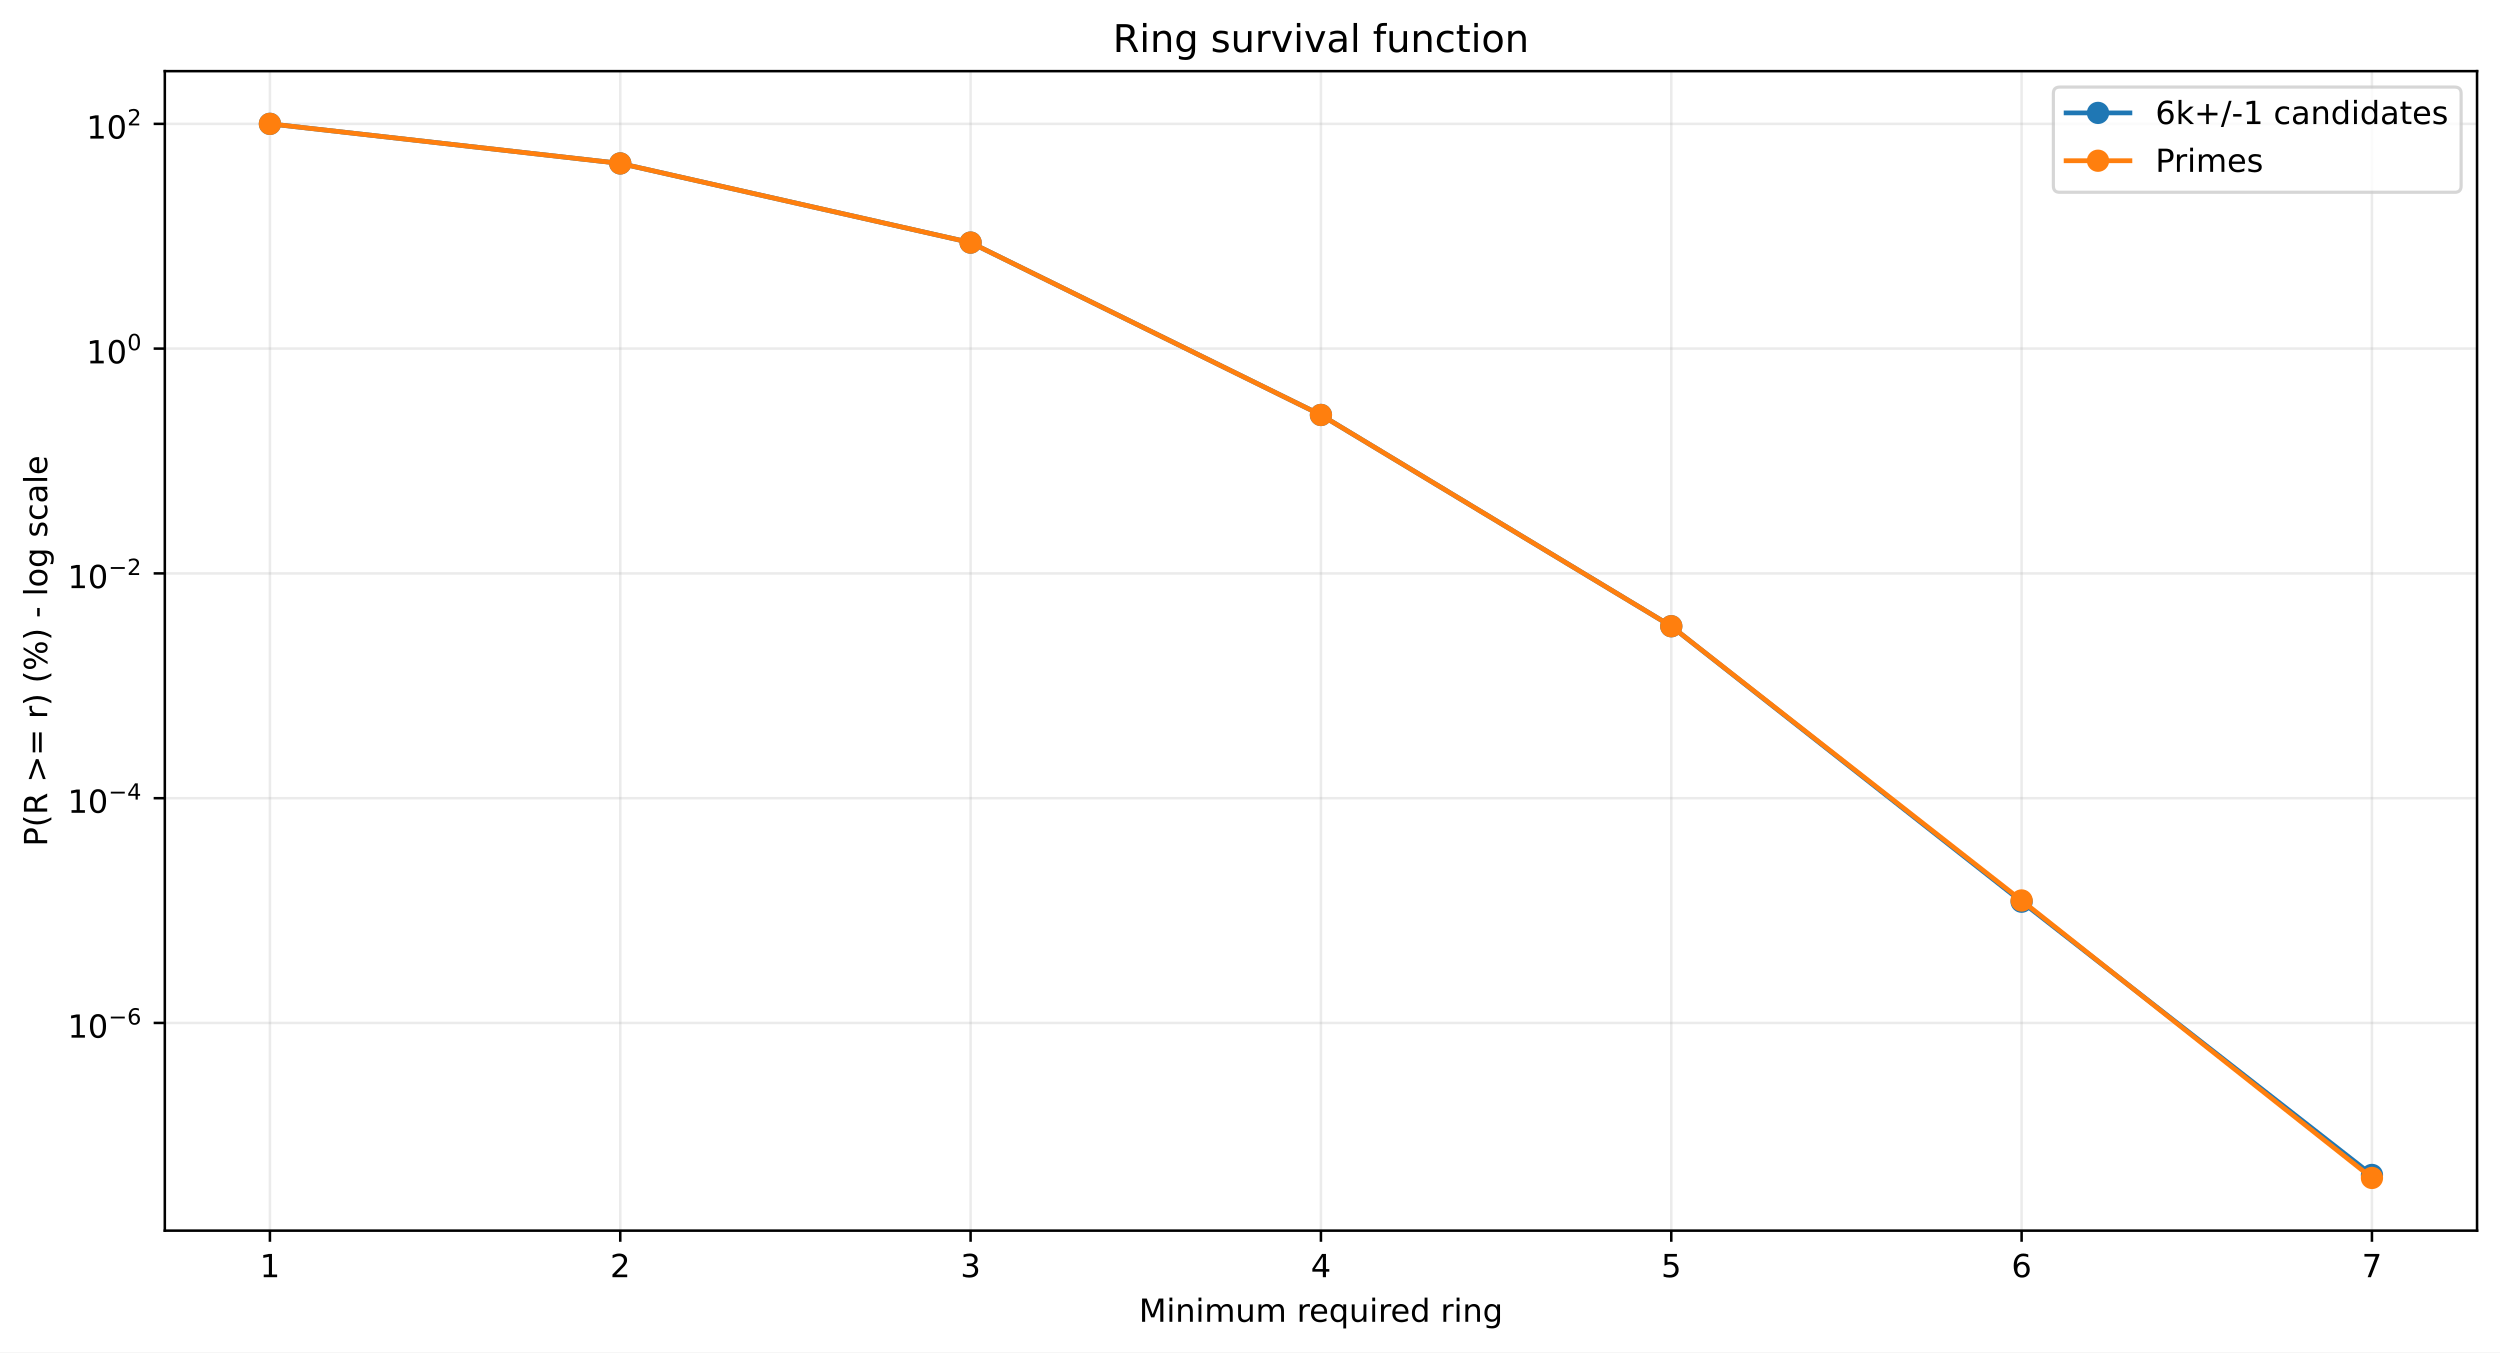
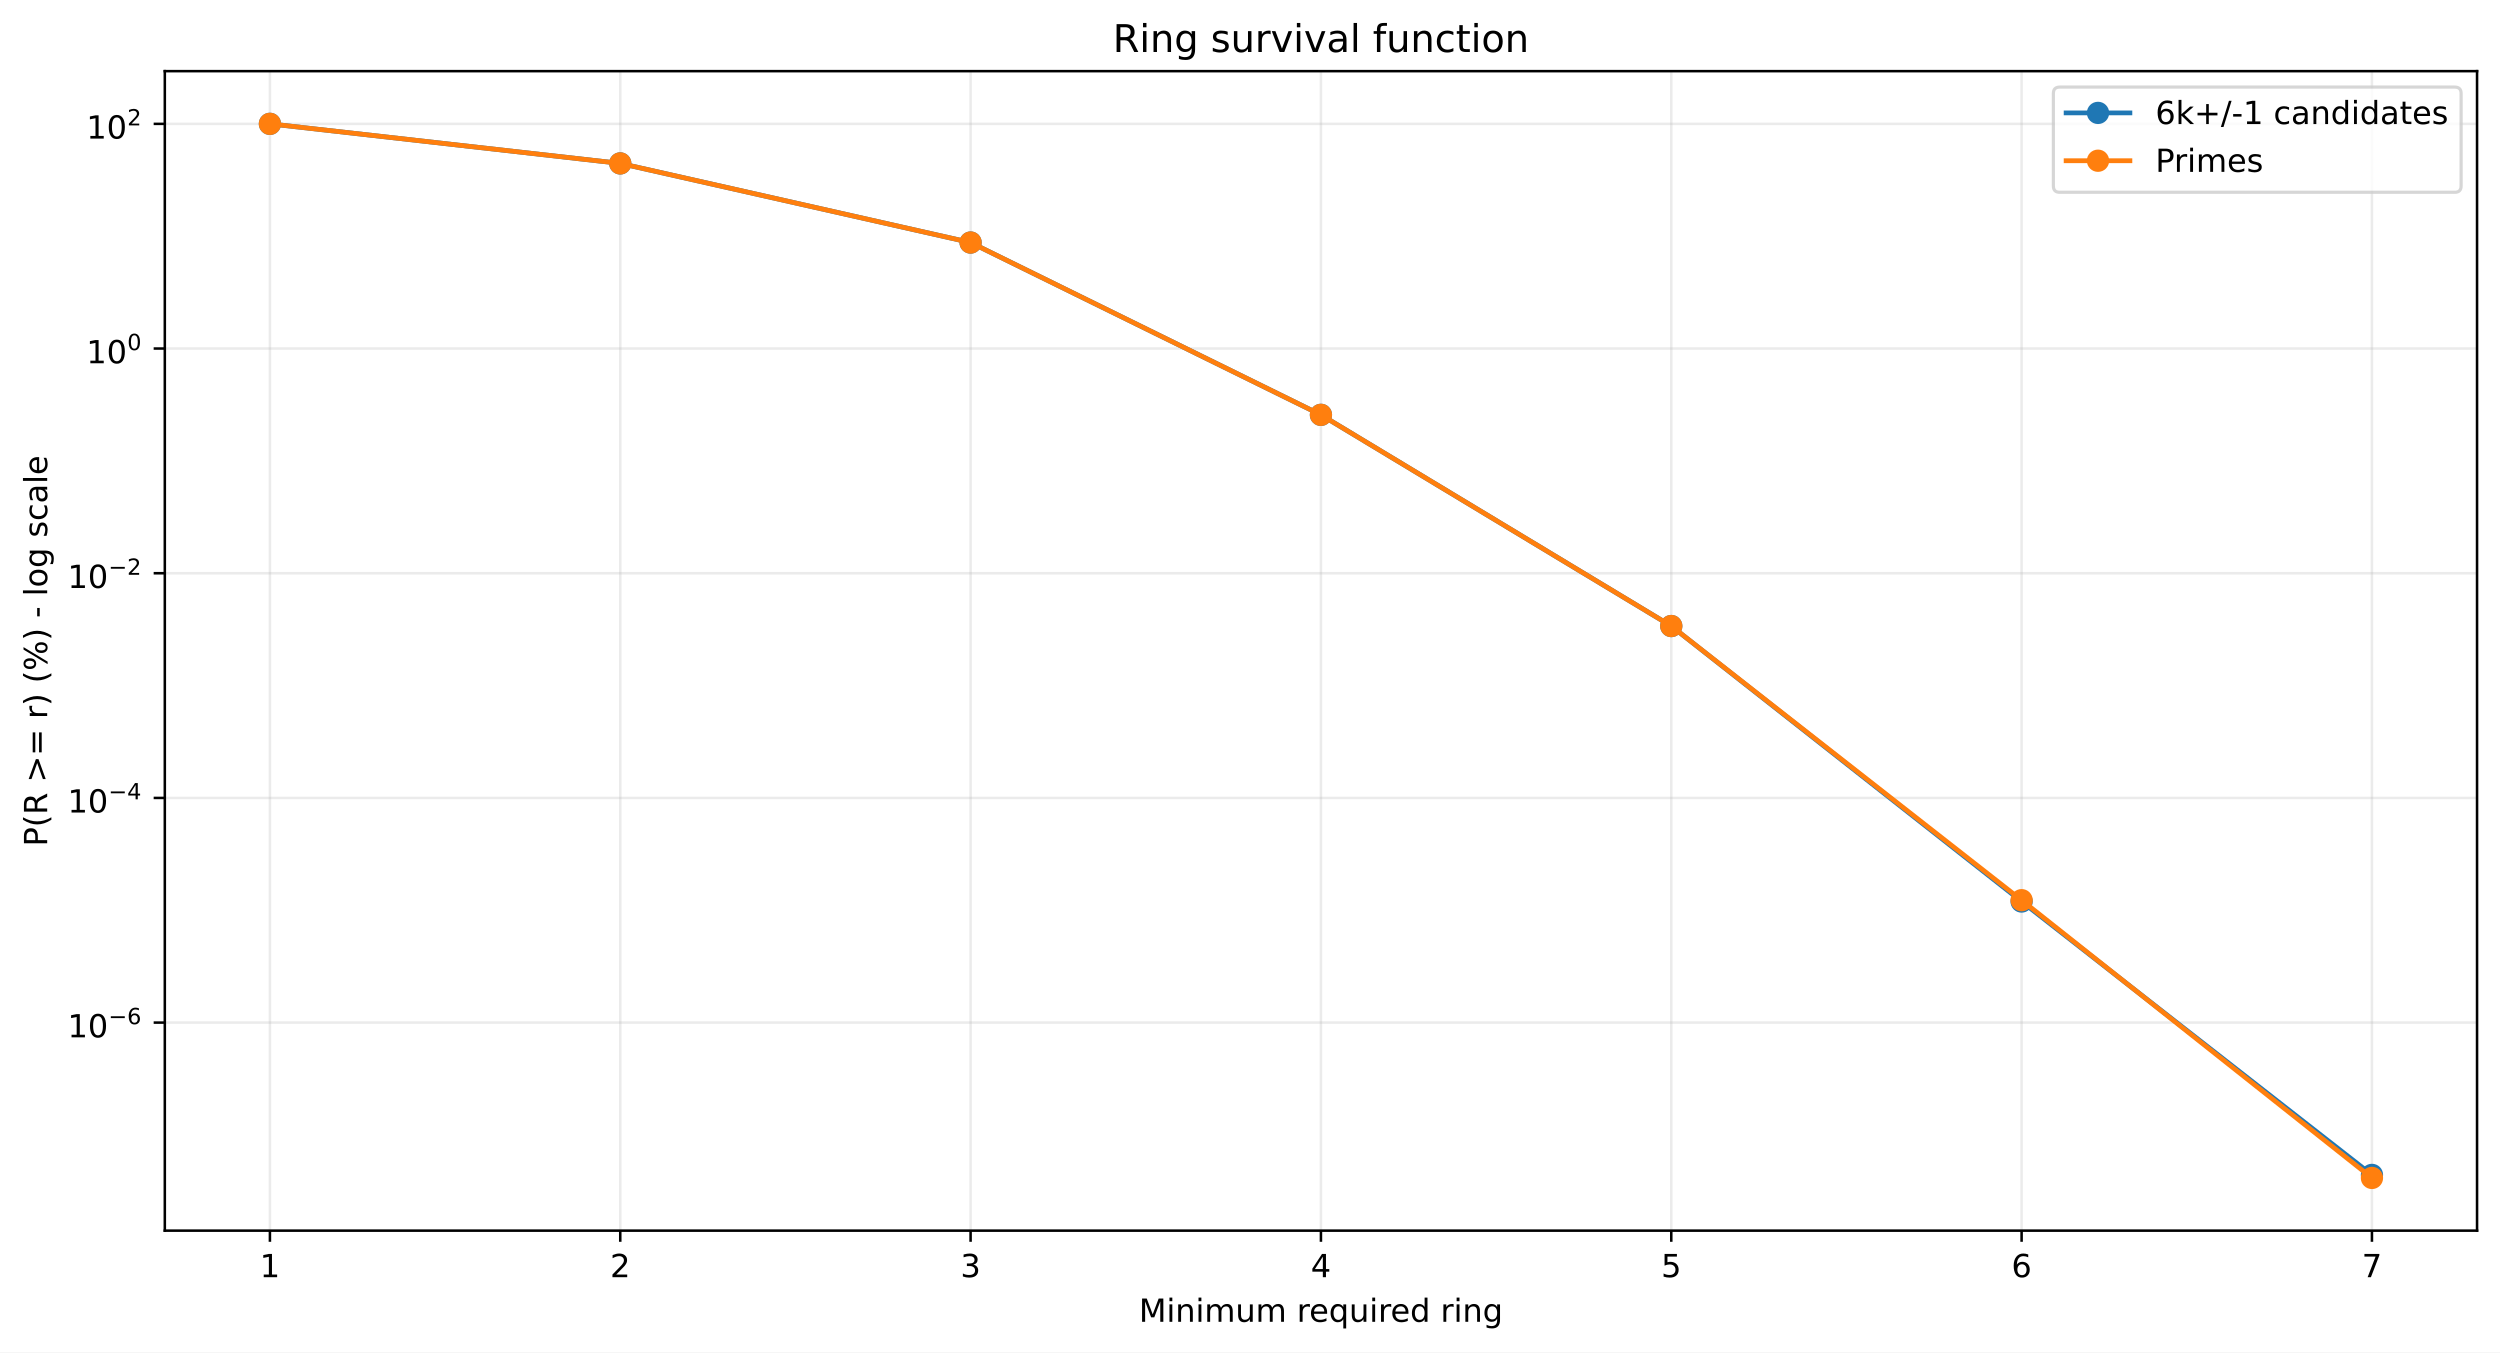
<svg xmlns="http://www.w3.org/2000/svg" xmlns:xlink="http://www.w3.org/1999/xlink" width="784.218pt" height="424.237pt" viewBox="0 0 784.218 424.237" version="1.1">
  <defs>
    <style type="text/css">*{stroke-linejoin: round; stroke-linecap: butt}</style>
  </defs>
  <g id="figure_1">
    <g id="patch_1">
      <path d="M 0 424.237  L 784.218 424.237  L 784.218 0  L 0 0  z " style="fill: #ffffff" />
    </g>
    <g id="axes_1">
      <g id="patch_2">
        <path d="M 51.701 386.036  L 777.018 386.036  L 777.018 22.318  L 51.701 22.318  z " style="fill: #ffffff" />
      </g>
      <g id="matplotlib.axis_1">
        <g id="xtick_1">
          <g id="line2d_1">
-             <path d="M 84.67 386.036  L 84.67 22.318  " clip-path="url(#pd3a6b91df5)" style="fill: none; stroke: #b0b0b0; stroke-opacity: 0.25; stroke-width: 0.8; stroke-linecap: square" />
+             <path d="M 84.67 386.036  L 84.67 22.318  " clip-path="url(#pe3f7255c66)" style="fill: none; stroke: #b0b0b0; stroke-opacity: 0.25; stroke-width: 0.8; stroke-linecap: square" />
          </g>
          <g id="line2d_2">
            <defs>
-               <path id="ma3b143f20f" d="M 0 0  L 0 3.5  " style="stroke: #000000; stroke-width: 0.8" />
+               <path id="m2aa05c4593" d="M 0 0  L 0 3.5  " style="stroke: #000000; stroke-width: 0.8" />
            </defs>
            <g>
-               <use xlink:href="#ma3b143f20f" x="84.67" y="386.036" style="stroke: #000000; stroke-width: 0.8" />
+               <use xlink:href="#m2aa05c4593" x="84.67" y="386.036" style="stroke: #000000; stroke-width: 0.8" />
            </g>
          </g>
          <g id="text_1">
            <g transform="translate(81.48852 400.6334) scale(0.1 -0.1)">
              <defs>
                <path id="DejaVuSans-14" d="M 794 531  L 1825 531  L 1825 4091  L 703 3866  L 703 4441  L 1819 4666  L 2450 4666  L 2450 531  L 3481 531  L 3481 0  L 794 0  L 794 531  z " transform="scale(0.015625)" />
              </defs>
              <use xlink:href="#DejaVuSans-14" />
            </g>
          </g>
        </g>
        <g id="xtick_2">
          <g id="line2d_3">
-             <path d="M 194.566 386.036  L 194.566 22.318  " clip-path="url(#pd3a6b91df5)" style="fill: none; stroke: #b0b0b0; stroke-opacity: 0.25; stroke-width: 0.8; stroke-linecap: square" />
+             <path d="M 194.566 386.036  L 194.566 22.318  " clip-path="url(#pe3f7255c66)" style="fill: none; stroke: #b0b0b0; stroke-opacity: 0.25; stroke-width: 0.8; stroke-linecap: square" />
          </g>
          <g id="line2d_4">
            <g>
-               <use xlink:href="#ma3b143f20f" x="194.566" y="386.036" style="stroke: #000000; stroke-width: 0.8" />
+               <use xlink:href="#m2aa05c4593" x="194.566" y="386.036" style="stroke: #000000; stroke-width: 0.8" />
            </g>
          </g>
          <g id="text_2">
            <g transform="translate(191.3851 400.6334) scale(0.1 -0.1)">
              <defs>
                <path id="DejaVuSans-15" d="M 1228 531  L 3431 531  L 3431 0  L 469 0  L 469 531  Q 828 903 1448 1529  Q 2069 2156 2228 2338  Q 2531 2678 2651 2914  Q 2772 3150 2772 3378  Q 2772 3750 2511 3984  Q 2250 4219 1831 4219  Q 1534 4219 1204 4116  Q 875 4013 500 3803  L 500 4441  Q 881 4594 1212 4672  Q 1544 4750 1819 4750  Q 2544 4750 2975 4387  Q 3406 4025 3406 3419  Q 3406 3131 3298 2873  Q 3191 2616 2906 2266  Q 2828 2175 2409 1742  Q 1991 1309 1228 531  z " transform="scale(0.015625)" />
              </defs>
              <use xlink:href="#DejaVuSans-15" />
            </g>
          </g>
        </g>
        <g id="xtick_3">
          <g id="line2d_5">
-             <path d="M 304.463 386.036  L 304.463 22.318  " clip-path="url(#pd3a6b91df5)" style="fill: none; stroke: #b0b0b0; stroke-opacity: 0.25; stroke-width: 0.8; stroke-linecap: square" />
+             <path d="M 304.463 386.036  L 304.463 22.318  " clip-path="url(#pe3f7255c66)" style="fill: none; stroke: #b0b0b0; stroke-opacity: 0.25; stroke-width: 0.8; stroke-linecap: square" />
          </g>
          <g id="line2d_6">
            <g>
-               <use xlink:href="#ma3b143f20f" x="304.463" y="386.036" style="stroke: #000000; stroke-width: 0.8" />
+               <use xlink:href="#m2aa05c4593" x="304.463" y="386.036" style="stroke: #000000; stroke-width: 0.8" />
            </g>
          </g>
          <g id="text_3">
            <g transform="translate(301.2817 400.6334) scale(0.1 -0.1)">
              <defs>
                <path id="DejaVuSans-16" d="M 2597 2516  Q 3050 2419 3304 2112  Q 3559 1806 3559 1356  Q 3559 666 3084 287  Q 2609 -91 1734 -91  Q 1441 -91 1130 -33  Q 819 25 488 141  L 488 750  Q 750 597 1062 519  Q 1375 441 1716 441  Q 2309 441 2620 675  Q 2931 909 2931 1356  Q 2931 1769 2642 2001  Q 2353 2234 1838 2234  L 1294 2234  L 1294 2753  L 1863 2753  Q 2328 2753 2575 2939  Q 2822 3125 2822 3475  Q 2822 3834 2567 4026  Q 2313 4219 1838 4219  Q 1578 4219 1281 4162  Q 984 4106 628 3988  L 628 4550  Q 988 4650 1302 4700  Q 1616 4750 1894 4750  Q 2613 4750 3031 4423  Q 3450 4097 3450 3541  Q 3450 3153 3228 2886  Q 3006 2619 2597 2516  z " transform="scale(0.015625)" />
              </defs>
              <use xlink:href="#DejaVuSans-16" />
            </g>
          </g>
        </g>
        <g id="xtick_4">
          <g id="line2d_7">
-             <path d="M 414.36 386.036  L 414.36 22.318  " clip-path="url(#pd3a6b91df5)" style="fill: none; stroke: #b0b0b0; stroke-opacity: 0.25; stroke-width: 0.8; stroke-linecap: square" />
+             <path d="M 414.36 386.036  L 414.36 22.318  " clip-path="url(#pe3f7255c66)" style="fill: none; stroke: #b0b0b0; stroke-opacity: 0.25; stroke-width: 0.8; stroke-linecap: square" />
          </g>
          <g id="line2d_8">
            <g>
-               <use xlink:href="#ma3b143f20f" x="414.36" y="386.036" style="stroke: #000000; stroke-width: 0.8" />
+               <use xlink:href="#m2aa05c4593" x="414.36" y="386.036" style="stroke: #000000; stroke-width: 0.8" />
            </g>
          </g>
          <g id="text_4">
            <g transform="translate(411.1784 400.6334) scale(0.1 -0.1)">
              <defs>
                <path id="DejaVuSans-17" d="M 2419 4116  L 825 1625  L 2419 1625  L 2419 4116  z M 2253 4666  L 3047 4666  L 3047 1625  L 3713 1625  L 3713 1100  L 3047 1100  L 3047 0  L 2419 0  L 2419 1100  L 313 1100  L 313 1709  L 2253 4666  z " transform="scale(0.015625)" />
              </defs>
              <use xlink:href="#DejaVuSans-17" />
            </g>
          </g>
        </g>
        <g id="xtick_5">
          <g id="line2d_9">
-             <path d="M 524.256 386.036  L 524.256 22.318  " clip-path="url(#pd3a6b91df5)" style="fill: none; stroke: #b0b0b0; stroke-opacity: 0.25; stroke-width: 0.8; stroke-linecap: square" />
+             <path d="M 524.256 386.036  L 524.256 22.318  " clip-path="url(#pe3f7255c66)" style="fill: none; stroke: #b0b0b0; stroke-opacity: 0.25; stroke-width: 0.8; stroke-linecap: square" />
          </g>
          <g id="line2d_10">
            <g>
-               <use xlink:href="#ma3b143f20f" x="524.256" y="386.036" style="stroke: #000000; stroke-width: 0.8" />
+               <use xlink:href="#m2aa05c4593" x="524.256" y="386.036" style="stroke: #000000; stroke-width: 0.8" />
            </g>
          </g>
          <g id="text_5">
            <g transform="translate(521.075 400.6334) scale(0.1 -0.1)">
              <defs>
                <path id="DejaVuSans-18" d="M 691 4666  L 3169 4666  L 3169 4134  L 1269 4134  L 1269 2991  Q 1406 3038 1543 3061  Q 1681 3084 1819 3084  Q 2600 3084 3056 2656  Q 3513 2228 3513 1497  Q 3513 744 3044 326  Q 2575 -91 1722 -91  Q 1428 -91 1123 -41  Q 819 9 494 109  L 494 744  Q 775 591 1075 516  Q 1375 441 1709 441  Q 2250 441 2565 725  Q 2881 1009 2881 1497  Q 2881 1984 2565 2268  Q 2250 2553 1709 2553  Q 1456 2553 1204 2497  Q 953 2441 691 2322  L 691 4666  z " transform="scale(0.015625)" />
              </defs>
              <use xlink:href="#DejaVuSans-18" />
            </g>
          </g>
        </g>
        <g id="xtick_6">
          <g id="line2d_11">
-             <path d="M 634.153 386.036  L 634.153 22.318  " clip-path="url(#pd3a6b91df5)" style="fill: none; stroke: #b0b0b0; stroke-opacity: 0.25; stroke-width: 0.8; stroke-linecap: square" />
+             <path d="M 634.153 386.036  L 634.153 22.318  " clip-path="url(#pe3f7255c66)" style="fill: none; stroke: #b0b0b0; stroke-opacity: 0.25; stroke-width: 0.8; stroke-linecap: square" />
          </g>
          <g id="line2d_12">
            <g>
-               <use xlink:href="#ma3b143f20f" x="634.153" y="386.036" style="stroke: #000000; stroke-width: 0.8" />
+               <use xlink:href="#m2aa05c4593" x="634.153" y="386.036" style="stroke: #000000; stroke-width: 0.8" />
            </g>
          </g>
          <g id="text_6">
            <g transform="translate(630.9716 400.6334) scale(0.1 -0.1)">
              <defs>
                <path id="DejaVuSans-19" d="M 2113 2584  Q 1688 2584 1439 2293  Q 1191 2003 1191 1497  Q 1191 994 1439 701  Q 1688 409 2113 409  Q 2538 409 2786 701  Q 3034 994 3034 1497  Q 3034 2003 2786 2293  Q 2538 2584 2113 2584  z M 3366 4563  L 3366 3988  Q 3128 4100 2886 4159  Q 2644 4219 2406 4219  Q 1781 4219 1451 3797  Q 1122 3375 1075 2522  Q 1259 2794 1537 2939  Q 1816 3084 2150 3084  Q 2853 3084 3261 2657  Q 3669 2231 3669 1497  Q 3669 778 3244 343  Q 2819 -91 2113 -91  Q 1303 -91 875 529  Q 447 1150 447 2328  Q 447 3434 972 4092  Q 1497 4750 2381 4750  Q 2619 4750 2861 4703  Q 3103 4656 3366 4563  z " transform="scale(0.015625)" />
              </defs>
              <use xlink:href="#DejaVuSans-19" />
            </g>
          </g>
        </g>
        <g id="xtick_7">
          <g id="line2d_13">
-             <path d="M 744.049 386.036  L 744.049 22.318  " clip-path="url(#pd3a6b91df5)" style="fill: none; stroke: #b0b0b0; stroke-opacity: 0.25; stroke-width: 0.8; stroke-linecap: square" />
+             <path d="M 744.049 386.036  L 744.049 22.318  " clip-path="url(#pe3f7255c66)" style="fill: none; stroke: #b0b0b0; stroke-opacity: 0.25; stroke-width: 0.8; stroke-linecap: square" />
          </g>
          <g id="line2d_14">
            <g>
-               <use xlink:href="#ma3b143f20f" x="744.049" y="386.036" style="stroke: #000000; stroke-width: 0.8" />
+               <use xlink:href="#m2aa05c4593" x="744.049" y="386.036" style="stroke: #000000; stroke-width: 0.8" />
            </g>
          </g>
          <g id="text_7">
            <g transform="translate(740.8682 400.6334) scale(0.1 -0.1)">
              <defs>
                <path id="DejaVuSans-1a" d="M 525 4666  L 3525 4666  L 3525 4397  L 1831 0  L 1172 0  L 2766 4134  L 525 4134  L 525 4666  z " transform="scale(0.015625)" />
              </defs>
              <use xlink:href="#DejaVuSans-1a" />
            </g>
          </g>
        </g>
        <g id="text_8">
          <g transform="translate(357.2737 414.6342) scale(0.1 -0.1)">
            <defs>
              <path id="DejaVuSans-30" d="M 628 4666  L 1569 4666  L 2759 1491  L 3956 4666  L 4897 4666  L 4897 0  L 4281 0  L 4281 4097  L 3078 897  L 2444 897  L 1241 4097  L 1241 0  L 628 0  L 628 4666  z " transform="scale(0.015625)" />
              <path id="DejaVuSans-4c" d="M 603 3500  L 1178 3500  L 1178 0  L 603 0  L 603 3500  z M 603 4863  L 1178 4863  L 1178 4134  L 603 4134  L 603 4863  z " transform="scale(0.015625)" />
              <path id="DejaVuSans-51" d="M 3513 2113  L 3513 0  L 2938 0  L 2938 2094  Q 2938 2591 2744 2837  Q 2550 3084 2163 3084  Q 1697 3084 1428 2787  Q 1159 2491 1159 1978  L 1159 0  L 581 0  L 581 3500  L 1159 3500  L 1159 2956  Q 1366 3272 1645 3428  Q 1925 3584 2291 3584  Q 2894 3584 3203 3211  Q 3513 2838 3513 2113  z " transform="scale(0.015625)" />
              <path id="DejaVuSans-50" d="M 3328 2828  Q 3544 3216 3844 3400  Q 4144 3584 4550 3584  Q 5097 3584 5394 3201  Q 5691 2819 5691 2113  L 5691 0  L 5113 0  L 5113 2094  Q 5113 2597 4934 2840  Q 4756 3084 4391 3084  Q 3944 3084 3684 2787  Q 3425 2491 3425 1978  L 3425 0  L 2847 0  L 2847 2094  Q 2847 2600 2669 2842  Q 2491 3084 2119 3084  Q 1678 3084 1418 2786  Q 1159 2488 1159 1978  L 1159 0  L 581 0  L 581 3500  L 1159 3500  L 1159 2956  Q 1356 3278 1631 3431  Q 1906 3584 2284 3584  Q 2666 3584 2933 3390  Q 3200 3197 3328 2828  z " transform="scale(0.015625)" />
              <path id="DejaVuSans-58" d="M 544 1381  L 544 3500  L 1119 3500  L 1119 1403  Q 1119 906 1312 657  Q 1506 409 1894 409  Q 2359 409 2629 706  Q 2900 1003 2900 1516  L 2900 3500  L 3475 3500  L 3475 0  L 2900 0  L 2900 538  Q 2691 219 2414 64  Q 2138 -91 1772 -91  Q 1169 -91 856 284  Q 544 659 544 1381  z M 1991 3584  L 1991 3584  z " transform="scale(0.015625)" />
              <path id="DejaVuSans-3" transform="scale(0.015625)" />
              <path id="DejaVuSans-55" d="M 2631 2963  Q 2534 3019 2420 3045  Q 2306 3072 2169 3072  Q 1681 3072 1420 2755  Q 1159 2438 1159 1844  L 1159 0  L 581 0  L 581 3500  L 1159 3500  L 1159 2956  Q 1341 3275 1631 3429  Q 1922 3584 2338 3584  Q 2397 3584 2469 3576  Q 2541 3569 2628 3553  L 2631 2963  z " transform="scale(0.015625)" />
              <path id="DejaVuSans-48" d="M 3597 1894  L 3597 1613  L 953 1613  Q 991 1019 1311 708  Q 1631 397 2203 397  Q 2534 397 2845 478  Q 3156 559 3463 722  L 3463 178  Q 3153 47 2828 -22  Q 2503 -91 2169 -91  Q 1331 -91 842 396  Q 353 884 353 1716  Q 353 2575 817 3079  Q 1281 3584 2069 3584  Q 2775 3584 3186 3129  Q 3597 2675 3597 1894  z M 3022 2063  Q 3016 2534 2758 2815  Q 2500 3097 2075 3097  Q 1594 3097 1305 2825  Q 1016 2553 972 2059  L 3022 2063  z " transform="scale(0.015625)" />
              <path id="DejaVuSans-54" d="M 947 1747  Q 947 1113 1208 752  Q 1469 391 1925 391  Q 2381 391 2643 752  Q 2906 1113 2906 1747  Q 2906 2381 2643 2742  Q 2381 3103 1925 3103  Q 1469 3103 1208 2742  Q 947 2381 947 1747  z M 2906 525  Q 2725 213 2448 61  Q 2172 -91 1784 -91  Q 1150 -91 751 415  Q 353 922 353 1747  Q 353 2572 751 3078  Q 1150 3584 1784 3584  Q 2172 3584 2448 3432  Q 2725 3281 2906 2969  L 2906 3500  L 3481 3500  L 3481 -1331  L 2906 -1331  L 2906 525  z " transform="scale(0.015625)" />
              <path id="DejaVuSans-47" d="M 2906 2969  L 2906 4863  L 3481 4863  L 3481 0  L 2906 0  L 2906 525  Q 2725 213 2448 61  Q 2172 -91 1784 -91  Q 1150 -91 751 415  Q 353 922 353 1747  Q 353 2572 751 3078  Q 1150 3584 1784 3584  Q 2172 3584 2448 3432  Q 2725 3281 2906 2969  z M 947 1747  Q 947 1113 1208 752  Q 1469 391 1925 391  Q 2381 391 2643 752  Q 2906 1113 2906 1747  Q 2906 2381 2643 2742  Q 2381 3103 1925 3103  Q 1469 3103 1208 2742  Q 947 2381 947 1747  z " transform="scale(0.015625)" />
              <path id="DejaVuSans-4a" d="M 2906 1791  Q 2906 2416 2648 2759  Q 2391 3103 1925 3103  Q 1463 3103 1205 2759  Q 947 2416 947 1791  Q 947 1169 1205 825  Q 1463 481 1925 481  Q 2391 481 2648 825  Q 2906 1169 2906 1791  z M 3481 434  Q 3481 -459 3084 -895  Q 2688 -1331 1869 -1331  Q 1566 -1331 1297 -1286  Q 1028 -1241 775 -1147  L 775 -588  Q 1028 -725 1275 -790  Q 1522 -856 1778 -856  Q 2344 -856 2625 -561  Q 2906 -266 2906 331  L 2906 616  Q 2728 306 2450 153  Q 2172 0 1784 0  Q 1141 0 747 490  Q 353 981 353 1791  Q 353 2603 747 3093  Q 1141 3584 1784 3584  Q 2172 3584 2450 3431  Q 2728 3278 2906 2969  L 2906 3500  L 3481 3500  L 3481 434  z " transform="scale(0.015625)" />
            </defs>
            <use xlink:href="#DejaVuSans-30" />
            <use xlink:href="#DejaVuSans-4c" transform="translate(86.28125 0)" />
            <use xlink:href="#DejaVuSans-51" transform="translate(114.0625 0)" />
            <use xlink:href="#DejaVuSans-4c" transform="translate(177.4375 0)" />
            <use xlink:href="#DejaVuSans-50" transform="translate(205.2188 0)" />
            <use xlink:href="#DejaVuSans-58" transform="translate(302.625 0)" />
            <use xlink:href="#DejaVuSans-50" transform="translate(366 0)" />
            <use xlink:href="#DejaVuSans-3" transform="translate(463.4062 0)" />
            <use xlink:href="#DejaVuSans-55" transform="translate(495.1875 0)" />
            <use xlink:href="#DejaVuSans-48" transform="translate(534.0938 0)" />
            <use xlink:href="#DejaVuSans-54" transform="translate(595.625 0)" />
            <use xlink:href="#DejaVuSans-58" transform="translate(659.1094 0)" />
            <use xlink:href="#DejaVuSans-4c" transform="translate(722.4844 0)" />
            <use xlink:href="#DejaVuSans-55" transform="translate(750.2656 0)" />
            <use xlink:href="#DejaVuSans-48" transform="translate(789.1719 0)" />
            <use xlink:href="#DejaVuSans-47" transform="translate(850.7031 0)" />
            <use xlink:href="#DejaVuSans-3" transform="translate(914.1875 0)" />
            <use xlink:href="#DejaVuSans-55" transform="translate(945.9688 0)" />
            <use xlink:href="#DejaVuSans-4c" transform="translate(987.0781 0)" />
            <use xlink:href="#DejaVuSans-51" transform="translate(1014.859 0)" />
            <use xlink:href="#DejaVuSans-4a" transform="translate(1078.234 0)" />
          </g>
        </g>
      </g>
      <g id="matplotlib.axis_2">
        <g id="ytick_1">
          <g id="line2d_15">
-             <path d="M 51.701 320.886  L 777.018 320.886  " clip-path="url(#pd3a6b91df5)" style="fill: none; stroke: #b0b0b0; stroke-opacity: 0.25; stroke-width: 0.8; stroke-linecap: square" />
+             <path d="M 51.701 320.778  L 777.018 320.778  " clip-path="url(#pe3f7255c66)" style="fill: none; stroke: #b0b0b0; stroke-opacity: 0.25; stroke-width: 0.8; stroke-linecap: square" />
          </g>
          <g id="line2d_16">
            <defs>
-               <path id="mc376995216" d="M 0 0  L -3.5 0  " style="stroke: #000000; stroke-width: 0.8" />
+               <path id="m1a13fb304b" d="M 0 0  L -3.5 0  " style="stroke: #000000; stroke-width: 0.8" />
            </defs>
            <g>
-               <use xlink:href="#mc376995216" x="51.701" y="320.886" style="stroke: #000000; stroke-width: 0.8" />
+               <use xlink:href="#m1a13fb304b" x="51.701" y="320.778" style="stroke: #000000; stroke-width: 0.8" />
            </g>
          </g>
          <g id="text_9">
-             <g transform="translate(21.20078 325.5857) scale(0.1 -0.1)">
+             <g transform="translate(21.20078 325.4781) scale(0.1 -0.1)">
              <defs>
                <path id="DejaVuSans-13" d="M 2034 4250  Q 1547 4250 1301 3770  Q 1056 3291 1056 2328  Q 1056 1369 1301 889  Q 1547 409 2034 409  Q 2525 409 2770 889  Q 3016 1369 3016 2328  Q 3016 3291 2770 3770  Q 2525 4250 2034 4250  z M 2034 4750  Q 2819 4750 3233 4129  Q 3647 3509 3647 2328  Q 3647 1150 3233 529  Q 2819 -91 2034 -91  Q 1250 -91 836 529  Q 422 1150 422 2328  Q 422 3509 836 4129  Q 1250 4750 2034 4750  z " transform="scale(0.015625)" />
                <path id="DejaVuSans-c9c" d="M 678 2272  L 4684 2272  L 4684 1741  L 678 1741  L 678 2272  z " transform="scale(0.015625)" />
              </defs>
              <use xlink:href="#DejaVuSans-14" transform="translate(0 0.746875)" />
              <use xlink:href="#DejaVuSans-13" transform="translate(63.62305 0.746875)" />
              <use xlink:href="#DejaVuSans-c9c" transform="translate(128.2031 42.04688) scale(0.7)" />
              <use xlink:href="#DejaVuSans-19" transform="translate(186.8555 42.04688) scale(0.7)" />
            </g>
          </g>
        </g>
        <g id="ytick_2">
          <g id="line2d_17">
-             <path d="M 51.701 250.377  L 777.018 250.377  " clip-path="url(#pd3a6b91df5)" style="fill: none; stroke: #b0b0b0; stroke-opacity: 0.25; stroke-width: 0.8; stroke-linecap: square" />
+             <path d="M 51.701 250.296  L 777.018 250.296  " clip-path="url(#pe3f7255c66)" style="fill: none; stroke: #b0b0b0; stroke-opacity: 0.25; stroke-width: 0.8; stroke-linecap: square" />
          </g>
          <g id="line2d_18">
            <g>
-               <use xlink:href="#mc376995216" x="51.701" y="250.377" style="stroke: #000000; stroke-width: 0.8" />
+               <use xlink:href="#m1a13fb304b" x="51.701" y="250.296" style="stroke: #000000; stroke-width: 0.8" />
            </g>
          </g>
          <g id="text_10">
-             <g transform="translate(21.20078 255.027) scale(0.1 -0.1)">
+             <g transform="translate(21.20078 254.9463) scale(0.1 -0.1)">
              <use xlink:href="#DejaVuSans-14" transform="translate(0 0.665625)" />
              <use xlink:href="#DejaVuSans-13" transform="translate(63.62305 0.665625)" />
              <use xlink:href="#DejaVuSans-c9c" transform="translate(128.2031 41.96563) scale(0.7)" />
              <use xlink:href="#DejaVuSans-17" transform="translate(186.8555 41.96563) scale(0.7)" />
            </g>
          </g>
        </g>
        <g id="ytick_3">
          <g id="line2d_19">
-             <path d="M 51.701 179.868  L 777.018 179.868  " clip-path="url(#pd3a6b91df5)" style="fill: none; stroke: #b0b0b0; stroke-opacity: 0.25; stroke-width: 0.8; stroke-linecap: square" />
+             <path d="M 51.701 179.814  L 777.018 179.814  " clip-path="url(#pe3f7255c66)" style="fill: none; stroke: #b0b0b0; stroke-opacity: 0.25; stroke-width: 0.8; stroke-linecap: square" />
          </g>
          <g id="line2d_20">
            <g>
-               <use xlink:href="#mc376995216" x="51.701" y="179.868" style="stroke: #000000; stroke-width: 0.8" />
+               <use xlink:href="#m1a13fb304b" x="51.701" y="179.814" style="stroke: #000000; stroke-width: 0.8" />
            </g>
          </g>
          <g id="text_11">
-             <g transform="translate(21.20078 184.5682) scale(0.1 -0.1)">
+             <g transform="translate(21.20078 184.5144) scale(0.1 -0.1)">
              <use xlink:href="#DejaVuSans-14" transform="translate(0 0.746875)" />
              <use xlink:href="#DejaVuSans-13" transform="translate(63.62305 0.746875)" />
              <use xlink:href="#DejaVuSans-c9c" transform="translate(128.2031 42.04688) scale(0.7)" />
              <use xlink:href="#DejaVuSans-15" transform="translate(186.8555 42.04688) scale(0.7)" />
            </g>
          </g>
        </g>
        <g id="ytick_4">
          <g id="line2d_21">
-             <path d="M 51.701 109.359  L 777.018 109.359  " clip-path="url(#pd3a6b91df5)" style="fill: none; stroke: #b0b0b0; stroke-opacity: 0.25; stroke-width: 0.8; stroke-linecap: square" />
+             <path d="M 51.701 109.333  L 777.018 109.333  " clip-path="url(#pe3f7255c66)" style="fill: none; stroke: #b0b0b0; stroke-opacity: 0.25; stroke-width: 0.8; stroke-linecap: square" />
          </g>
          <g id="line2d_22">
            <g>
-               <use xlink:href="#mc376995216" x="51.701" y="109.359" style="stroke: #000000; stroke-width: 0.8" />
+               <use xlink:href="#m1a13fb304b" x="51.701" y="109.333" style="stroke: #000000; stroke-width: 0.8" />
            </g>
          </g>
          <g id="text_12">
-             <g transform="translate(27.10078 114.0595) scale(0.1 -0.1)">
+             <g transform="translate(27.10078 114.0326) scale(0.1 -0.1)">
              <use xlink:href="#DejaVuSans-14" transform="translate(0 0.746875)" />
              <use xlink:href="#DejaVuSans-13" transform="translate(63.62305 0.746875)" />
              <use xlink:href="#DejaVuSans-13" transform="translate(128.2031 42.04688) scale(0.7)" />
            </g>
          </g>
        </g>
        <g id="ytick_5">
          <g id="line2d_23">
-             <path d="M 51.701 38.851  L 777.018 38.851  " clip-path="url(#pd3a6b91df5)" style="fill: none; stroke: #b0b0b0; stroke-opacity: 0.25; stroke-width: 0.8; stroke-linecap: square" />
+             <path d="M 51.701 38.851  L 777.018 38.851  " clip-path="url(#pe3f7255c66)" style="fill: none; stroke: #b0b0b0; stroke-opacity: 0.25; stroke-width: 0.8; stroke-linecap: square" />
          </g>
          <g id="line2d_24">
            <g>
-               <use xlink:href="#mc376995216" x="51.701" y="38.851" style="stroke: #000000; stroke-width: 0.8" />
+               <use xlink:href="#m1a13fb304b" x="51.701" y="38.851" style="stroke: #000000; stroke-width: 0.8" />
            </g>
          </g>
          <g id="text_13">
            <g transform="translate(27.10078 43.55075) scale(0.1 -0.1)">
              <use xlink:href="#DejaVuSans-14" transform="translate(0 0.746875)" />
              <use xlink:href="#DejaVuSans-13" transform="translate(63.62305 0.746875)" />
              <use xlink:href="#DejaVuSans-15" transform="translate(128.2031 42.04688) scale(0.7)" />
            </g>
          </g>
        </g>
        <g id="text_14">
          <g transform="translate(14.79844 265.4996) rotate(-90) scale(0.1 -0.1)">
            <defs>
              <path id="DejaVuSans-33" d="M 1259 4147  L 1259 2394  L 2053 2394  Q 2494 2394 2734 2622  Q 2975 2850 2975 3272  Q 2975 3691 2734 3919  Q 2494 4147 2053 4147  L 1259 4147  z M 628 4666  L 2053 4666  Q 2838 4666 3239 4311  Q 3641 3956 3641 3272  Q 3641 2581 3239 2228  Q 2838 1875 2053 1875  L 1259 1875  L 1259 0  L 628 0  L 628 4666  z " transform="scale(0.015625)" />
              <path id="DejaVuSans-b" d="M 1984 4856  Q 1566 4138 1362 3434  Q 1159 2731 1159 2009  Q 1159 1288 1364 580  Q 1569 -128 1984 -844  L 1484 -844  Q 1016 -109 783 600  Q 550 1309 550 2009  Q 550 2706 781 3412  Q 1013 4119 1484 4856  L 1984 4856  z " transform="scale(0.015625)" />
              <path id="DejaVuSans-35" d="M 2841 2188  Q 3044 2119 3236 1894  Q 3428 1669 3622 1275  L 4263 0  L 3584 0  L 2988 1197  Q 2756 1666 2539 1819  Q 2322 1972 1947 1972  L 1259 1972  L 1259 0  L 628 0  L 628 4666  L 2053 4666  Q 2853 4666 3247 4331  Q 3641 3997 3641 3322  Q 3641 2881 3436 2590  Q 3231 2300 2841 2188  z M 1259 4147  L 1259 2491  L 2053 2491  Q 2509 2491 2742 2702  Q 2975 2913 2975 3322  Q 2975 3731 2742 3939  Q 2509 4147 2053 4147  L 1259 4147  z " transform="scale(0.015625)" />
              <path id="DejaVuSans-21" d="M 678 3150  L 678 3719  L 4684 2266  L 4684 1747  L 678 294  L 678 863  L 3897 2003  L 678 3150  z " transform="scale(0.015625)" />
              <path id="DejaVuSans-20" d="M 678 2906  L 4684 2906  L 4684 2381  L 678 2381  L 678 2906  z M 678 1631  L 4684 1631  L 4684 1100  L 678 1100  L 678 1631  z " transform="scale(0.015625)" />
              <path id="DejaVuSans-c" d="M 513 4856  L 1013 4856  Q 1481 4119 1714 3412  Q 1947 2706 1947 2009  Q 1947 1309 1714 600  Q 1481 -109 1013 -844  L 513 -844  Q 928 -128 1133 580  Q 1338 1288 1338 2009  Q 1338 2731 1133 3434  Q 928 4138 513 4856  z " transform="scale(0.015625)" />
              <path id="DejaVuSans-8" d="M 4653 2053  Q 4381 2053 4226 1822  Q 4072 1591 4072 1178  Q 4072 772 4226 539  Q 4381 306 4653 306  Q 4919 306 5073 539  Q 5228 772 5228 1178  Q 5228 1588 5073 1820  Q 4919 2053 4653 2053  z M 4653 2450  Q 5147 2450 5437 2106  Q 5728 1763 5728 1178  Q 5728 594 5436 251  Q 5144 -91 4653 -91  Q 4153 -91 3862 251  Q 3572 594 3572 1178  Q 3572 1766 3864 2108  Q 4156 2450 4653 2450  z M 1428 4353  Q 1159 4353 1004 4120  Q 850 3888 850 3481  Q 850 3069 1003 2837  Q 1156 2606 1428 2606  Q 1700 2606 1854 2837  Q 2009 3069 2009 3481  Q 2009 3884 1853 4118  Q 1697 4353 1428 4353  z M 4250 4750  L 4750 4750  L 1831 -91  L 1331 -91  L 4250 4750  z M 1428 4750  Q 1922 4750 2215 4408  Q 2509 4066 2509 3481  Q 2509 2891 2217 2550  Q 1925 2209 1428 2209  Q 931 2209 642 2551  Q 353 2894 353 3481  Q 353 4063 643 4406  Q 934 4750 1428 4750  z " transform="scale(0.015625)" />
              <path id="DejaVuSans-10" d="M 313 2009  L 1997 2009  L 1997 1497  L 313 1497  L 313 2009  z " transform="scale(0.015625)" />
              <path id="DejaVuSans-4f" d="M 603 4863  L 1178 4863  L 1178 0  L 603 0  L 603 4863  z " transform="scale(0.015625)" />
              <path id="DejaVuSans-52" d="M 1959 3097  Q 1497 3097 1228 2736  Q 959 2375 959 1747  Q 959 1119 1226 758  Q 1494 397 1959 397  Q 2419 397 2687 759  Q 2956 1122 2956 1747  Q 2956 2369 2687 2733  Q 2419 3097 1959 3097  z M 1959 3584  Q 2709 3584 3137 3096  Q 3566 2609 3566 1747  Q 3566 888 3137 398  Q 2709 -91 1959 -91  Q 1206 -91 779 398  Q 353 888 353 1747  Q 353 2609 779 3096  Q 1206 3584 1959 3584  z " transform="scale(0.015625)" />
              <path id="DejaVuSans-56" d="M 2834 3397  L 2834 2853  Q 2591 2978 2328 3040  Q 2066 3103 1784 3103  Q 1356 3103 1142 2972  Q 928 2841 928 2578  Q 928 2378 1081 2264  Q 1234 2150 1697 2047  L 1894 2003  Q 2506 1872 2764 1633  Q 3022 1394 3022 966  Q 3022 478 2636 193  Q 2250 -91 1575 -91  Q 1294 -91 989 -36  Q 684 19 347 128  L 347 722  Q 666 556 975 473  Q 1284 391 1588 391  Q 1994 391 2212 530  Q 2431 669 2431 922  Q 2431 1156 2273 1281  Q 2116 1406 1581 1522  L 1381 1569  Q 847 1681 609 1914  Q 372 2147 372 2553  Q 372 3047 722 3315  Q 1072 3584 1716 3584  Q 2034 3584 2315 3537  Q 2597 3491 2834 3397  z " transform="scale(0.015625)" />
              <path id="DejaVuSans-46" d="M 3122 3366  L 3122 2828  Q 2878 2963 2633 3030  Q 2388 3097 2138 3097  Q 1578 3097 1268 2742  Q 959 2388 959 1747  Q 959 1106 1268 751  Q 1578 397 2138 397  Q 2388 397 2633 464  Q 2878 531 3122 666  L 3122 134  Q 2881 22 2623 -34  Q 2366 -91 2075 -91  Q 1284 -91 818 406  Q 353 903 353 1747  Q 353 2603 823 3093  Q 1294 3584 2113 3584  Q 2378 3584 2631 3529  Q 2884 3475 3122 3366  z " transform="scale(0.015625)" />
              <path id="DejaVuSans-44" d="M 2194 1759  Q 1497 1759 1228 1600  Q 959 1441 959 1056  Q 959 750 1161 570  Q 1363 391 1709 391  Q 2188 391 2477 730  Q 2766 1069 2766 1631  L 2766 1759  L 2194 1759  z M 3341 1997  L 3341 0  L 2766 0  L 2766 531  Q 2569 213 2275 61  Q 1981 -91 1556 -91  Q 1019 -91 701 211  Q 384 513 384 1019  Q 384 1609 779 1909  Q 1175 2209 1959 2209  L 2766 2209  L 2766 2266  Q 2766 2663 2505 2880  Q 2244 3097 1772 3097  Q 1472 3097 1187 3025  Q 903 2953 641 2809  L 641 3341  Q 956 3463 1253 3523  Q 1550 3584 1831 3584  Q 2591 3584 2966 3190  Q 3341 2797 3341 1997  z " transform="scale(0.015625)" />
            </defs>
            <use xlink:href="#DejaVuSans-33" />
            <use xlink:href="#DejaVuSans-b" transform="translate(60.29688 0)" />
            <use xlink:href="#DejaVuSans-35" transform="translate(99.3125 0)" />
            <use xlink:href="#DejaVuSans-3" transform="translate(168.7969 0)" />
            <use xlink:href="#DejaVuSans-21" transform="translate(200.5781 0)" />
            <use xlink:href="#DejaVuSans-20" transform="translate(284.375 0)" />
            <use xlink:href="#DejaVuSans-3" transform="translate(368.1719 0)" />
            <use xlink:href="#DejaVuSans-55" transform="translate(399.9531 0)" />
            <use xlink:href="#DejaVuSans-c" transform="translate(441.0625 0)" />
            <use xlink:href="#DejaVuSans-3" transform="translate(480.0781 0)" />
            <use xlink:href="#DejaVuSans-b" transform="translate(511.8594 0)" />
            <use xlink:href="#DejaVuSans-8" transform="translate(550.875 0)" />
            <use xlink:href="#DejaVuSans-c" transform="translate(645.8906 0)" />
            <use xlink:href="#DejaVuSans-3" transform="translate(684.9062 0)" />
            <use xlink:href="#DejaVuSans-10" transform="translate(716.6875 0)" />
            <use xlink:href="#DejaVuSans-3" transform="translate(752.7656 0)" />
            <use xlink:href="#DejaVuSans-4f" transform="translate(784.5469 0)" />
            <use xlink:href="#DejaVuSans-52" transform="translate(812.3281 0)" />
            <use xlink:href="#DejaVuSans-4a" transform="translate(873.5156 0)" />
            <use xlink:href="#DejaVuSans-3" transform="translate(937 0)" />
            <use xlink:href="#DejaVuSans-56" transform="translate(968.7812 0)" />
            <use xlink:href="#DejaVuSans-46" transform="translate(1020.875 0)" />
            <use xlink:href="#DejaVuSans-44" transform="translate(1075.859 0)" />
            <use xlink:href="#DejaVuSans-4f" transform="translate(1137.141 0)" />
            <use xlink:href="#DejaVuSans-48" transform="translate(1164.922 0)" />
          </g>
        </g>
      </g>
      <g id="line2d_25">
-         <path d="M 84.67 38.851  L 194.566 51.267  L 304.463 76.098  L 414.36 130.169  L 524.256 196.442  L 634.153 282.856  L 744.049 368.567  " clip-path="url(#pd3a6b91df5)" style="fill: none; stroke: #1f77b4; stroke-width: 1.5; stroke-linecap: square" />
+         <path d="M 84.67 38.851  L 194.566 51.262  L 304.463 76.084  L 414.36 130.134  L 524.256 196.383  L 634.153 282.793  L 744.049 368.556  " clip-path="url(#pe3f7255c66)" style="fill: none; stroke: #1f77b4; stroke-width: 1.5; stroke-linecap: square" />
        <defs>
-           <path id="m82dd2fe030" d="M 0 3  C 0.796 3 1.559 2.684 2.121 2.121  C 2.684 1.559 3 0.796 3 0  C 3 -0.796 2.684 -1.559 2.121 -2.121  C 1.559 -2.684 0.796 -3 0 -3  C -0.796 -3 -1.559 -2.684 -2.121 -2.121  C -2.684 -1.559 -3 -0.796 -3 0  C -3 0.796 -2.684 1.559 -2.121 2.121  C -1.559 2.684 -0.796 3 0 3  z " style="stroke: #1f77b4" />
+           <path id="m6527612b86" d="M 0 3  C 0.796 3 1.559 2.684 2.121 2.121  C 2.684 1.559 3 0.796 3 0  C 3 -0.796 2.684 -1.559 2.121 -2.121  C 1.559 -2.684 0.796 -3 0 -3  C -0.796 -3 -1.559 -2.684 -2.121 -2.121  C -2.684 -1.559 -3 -0.796 -3 0  C -3 0.796 -2.684 1.559 -2.121 2.121  C -1.559 2.684 -0.796 3 0 3  z " style="stroke: #1f77b4" />
        </defs>
-         <g clip-path="url(#pd3a6b91df5)">
-           <use xlink:href="#m82dd2fe030" x="84.67" y="38.851" style="fill: #1f77b4; stroke: #1f77b4" />
-           <use xlink:href="#m82dd2fe030" x="194.566" y="51.267" style="fill: #1f77b4; stroke: #1f77b4" />
-           <use xlink:href="#m82dd2fe030" x="304.463" y="76.098" style="fill: #1f77b4; stroke: #1f77b4" />
-           <use xlink:href="#m82dd2fe030" x="414.36" y="130.169" style="fill: #1f77b4; stroke: #1f77b4" />
-           <use xlink:href="#m82dd2fe030" x="524.256" y="196.442" style="fill: #1f77b4; stroke: #1f77b4" />
-           <use xlink:href="#m82dd2fe030" x="634.153" y="282.856" style="fill: #1f77b4; stroke: #1f77b4" />
-           <use xlink:href="#m82dd2fe030" x="744.049" y="368.567" style="fill: #1f77b4; stroke: #1f77b4" />
+         <g clip-path="url(#pe3f7255c66)">
+           <use xlink:href="#m6527612b86" x="84.67" y="38.851" style="fill: #1f77b4; stroke: #1f77b4" />
+           <use xlink:href="#m6527612b86" x="194.566" y="51.262" style="fill: #1f77b4; stroke: #1f77b4" />
+           <use xlink:href="#m6527612b86" x="304.463" y="76.084" style="fill: #1f77b4; stroke: #1f77b4" />
+           <use xlink:href="#m6527612b86" x="414.36" y="130.134" style="fill: #1f77b4; stroke: #1f77b4" />
+           <use xlink:href="#m6527612b86" x="524.256" y="196.383" style="fill: #1f77b4; stroke: #1f77b4" />
+           <use xlink:href="#m6527612b86" x="634.153" y="282.793" style="fill: #1f77b4; stroke: #1f77b4" />
+           <use xlink:href="#m6527612b86" x="744.049" y="368.556" style="fill: #1f77b4; stroke: #1f77b4" />
        </g>
      </g>
      <g id="line2d_26">
-         <path d="M 84.67 38.851  L 194.566 51.267  L 304.463 76.099  L 414.36 130.167  L 524.256 196.44  L 634.153 282.47  L 744.049 369.503  " clip-path="url(#pd3a6b91df5)" style="fill: none; stroke: #ff7f0e; stroke-width: 1.5; stroke-linecap: square" />
+         <path d="M 84.67 38.851  L 194.566 51.262  L 304.463 76.085  L 414.36 130.132  L 524.256 196.38  L 634.153 282.38  L 744.049 369.503  " clip-path="url(#pe3f7255c66)" style="fill: none; stroke: #ff7f0e; stroke-width: 1.5; stroke-linecap: square" />
        <defs>
-           <path id="m5c1d3dcaa2" d="M 0 3  C 0.796 3 1.559 2.684 2.121 2.121  C 2.684 1.559 3 0.796 3 0  C 3 -0.796 2.684 -1.559 2.121 -2.121  C 1.559 -2.684 0.796 -3 0 -3  C -0.796 -3 -1.559 -2.684 -2.121 -2.121  C -2.684 -1.559 -3 -0.796 -3 0  C -3 0.796 -2.684 1.559 -2.121 2.121  C -1.559 2.684 -0.796 3 0 3  z " style="stroke: #ff7f0e" />
+           <path id="m97ed87ab4e" d="M 0 3  C 0.796 3 1.559 2.684 2.121 2.121  C 2.684 1.559 3 0.796 3 0  C 3 -0.796 2.684 -1.559 2.121 -2.121  C 1.559 -2.684 0.796 -3 0 -3  C -0.796 -3 -1.559 -2.684 -2.121 -2.121  C -2.684 -1.559 -3 -0.796 -3 0  C -3 0.796 -2.684 1.559 -2.121 2.121  C -1.559 2.684 -0.796 3 0 3  z " style="stroke: #ff7f0e" />
        </defs>
-         <g clip-path="url(#pd3a6b91df5)">
-           <use xlink:href="#m5c1d3dcaa2" x="84.67" y="38.851" style="fill: #ff7f0e; stroke: #ff7f0e" />
-           <use xlink:href="#m5c1d3dcaa2" x="194.566" y="51.267" style="fill: #ff7f0e; stroke: #ff7f0e" />
-           <use xlink:href="#m5c1d3dcaa2" x="304.463" y="76.099" style="fill: #ff7f0e; stroke: #ff7f0e" />
-           <use xlink:href="#m5c1d3dcaa2" x="414.36" y="130.167" style="fill: #ff7f0e; stroke: #ff7f0e" />
-           <use xlink:href="#m5c1d3dcaa2" x="524.256" y="196.44" style="fill: #ff7f0e; stroke: #ff7f0e" />
-           <use xlink:href="#m5c1d3dcaa2" x="634.153" y="282.47" style="fill: #ff7f0e; stroke: #ff7f0e" />
-           <use xlink:href="#m5c1d3dcaa2" x="744.049" y="369.503" style="fill: #ff7f0e; stroke: #ff7f0e" />
+         <g clip-path="url(#pe3f7255c66)">
+           <use xlink:href="#m97ed87ab4e" x="84.67" y="38.851" style="fill: #ff7f0e; stroke: #ff7f0e" />
+           <use xlink:href="#m97ed87ab4e" x="194.566" y="51.262" style="fill: #ff7f0e; stroke: #ff7f0e" />
+           <use xlink:href="#m97ed87ab4e" x="304.463" y="76.085" style="fill: #ff7f0e; stroke: #ff7f0e" />
+           <use xlink:href="#m97ed87ab4e" x="414.36" y="130.132" style="fill: #ff7f0e; stroke: #ff7f0e" />
+           <use xlink:href="#m97ed87ab4e" x="524.256" y="196.38" style="fill: #ff7f0e; stroke: #ff7f0e" />
+           <use xlink:href="#m97ed87ab4e" x="634.153" y="282.38" style="fill: #ff7f0e; stroke: #ff7f0e" />
+           <use xlink:href="#m97ed87ab4e" x="744.049" y="369.503" style="fill: #ff7f0e; stroke: #ff7f0e" />
        </g>
      </g>
      <g id="patch_3">
        <path d="M 51.701 386.036  L 51.701 22.318  " style="fill: none; stroke: #000000; stroke-width: 0.8; stroke-linejoin: miter; stroke-linecap: square" />
      </g>
      <g id="patch_4">
        <path d="M 777.018 386.036  L 777.018 22.318  " style="fill: none; stroke: #000000; stroke-width: 0.8; stroke-linejoin: miter; stroke-linecap: square" />
      </g>
      <g id="patch_5">
        <path d="M 51.701 386.036  L 777.018 386.036  " style="fill: none; stroke: #000000; stroke-width: 0.8; stroke-linejoin: miter; stroke-linecap: square" />
      </g>
      <g id="patch_6">
        <path d="M 51.701 22.318  L 777.018 22.318  " style="fill: none; stroke: #000000; stroke-width: 0.8; stroke-linejoin: miter; stroke-linecap: square" />
      </g>
      <g id="text_15">
        <g transform="translate(349.0815 16.31812) scale(0.12 -0.12)">
          <defs>
            <path id="DejaVuSans-59" d="M 191 3500  L 800 3500  L 1894 563  L 2988 3500  L 3597 3500  L 2284 0  L 1503 0  L 191 3500  z " transform="scale(0.015625)" />
            <path id="DejaVuSans-49" d="M 2375 4863  L 2375 4384  L 1825 4384  Q 1516 4384 1395 4259  Q 1275 4134 1275 3809  L 1275 3500  L 2222 3500  L 2222 3053  L 1275 3053  L 1275 0  L 697 0  L 697 3053  L 147 3053  L 147 3500  L 697 3500  L 697 3744  Q 697 4328 969 4595  Q 1241 4863 1831 4863  L 2375 4863  z " transform="scale(0.015625)" />
            <path id="DejaVuSans-57" d="M 1172 4494  L 1172 3500  L 2356 3500  L 2356 3053  L 1172 3053  L 1172 1153  Q 1172 725 1289 603  Q 1406 481 1766 481  L 2356 481  L 2356 0  L 1766 0  Q 1100 0 847 248  Q 594 497 594 1153  L 594 3053  L 172 3053  L 172 3500  L 594 3500  L 594 4494  L 1172 4494  z " transform="scale(0.015625)" />
          </defs>
          <use xlink:href="#DejaVuSans-35" />
          <use xlink:href="#DejaVuSans-4c" transform="translate(69.48438 0)" />
          <use xlink:href="#DejaVuSans-51" transform="translate(97.26562 0)" />
          <use xlink:href="#DejaVuSans-4a" transform="translate(160.6406 0)" />
          <use xlink:href="#DejaVuSans-3" transform="translate(224.125 0)" />
          <use xlink:href="#DejaVuSans-56" transform="translate(255.9062 0)" />
          <use xlink:href="#DejaVuSans-58" transform="translate(308 0)" />
          <use xlink:href="#DejaVuSans-55" transform="translate(371.375 0)" />
          <use xlink:href="#DejaVuSans-59" transform="translate(412.4844 0)" />
          <use xlink:href="#DejaVuSans-4c" transform="translate(471.6719 0)" />
          <use xlink:href="#DejaVuSans-59" transform="translate(499.4531 0)" />
          <use xlink:href="#DejaVuSans-44" transform="translate(558.6406 0)" />
          <use xlink:href="#DejaVuSans-4f" transform="translate(619.9219 0)" />
          <use xlink:href="#DejaVuSans-3" transform="translate(647.7031 0)" />
          <use xlink:href="#DejaVuSans-49" transform="translate(679.4844 0)" />
          <use xlink:href="#DejaVuSans-58" transform="translate(714.6875 0)" />
          <use xlink:href="#DejaVuSans-51" transform="translate(778.0625 0)" />
          <use xlink:href="#DejaVuSans-46" transform="translate(841.4375 0)" />
          <use xlink:href="#DejaVuSans-57" transform="translate(896.4219 0)" />
          <use xlink:href="#DejaVuSans-4c" transform="translate(935.625 0)" />
          <use xlink:href="#DejaVuSans-52" transform="translate(963.4062 0)" />
          <use xlink:href="#DejaVuSans-51" transform="translate(1024.594 0)" />
        </g>
      </g>
      <g id="legend_1">
        <g id="patch_7">
          <path d="M 646.118 60.32  L 770.018 60.32  Q 772.018 60.32 772.018 58.32  L 772.018 29.318  Q 772.018 27.318 770.018 27.318  L 646.118 27.318  Q 644.118 27.318 644.118 29.318  L 644.118 58.32  Q 644.118 60.32 646.118 60.32  z " style="fill: #ffffff; opacity: 0.8; stroke: #cccccc; stroke-linejoin: miter" />
        </g>
        <g id="line2d_27">
          <path d="M 648.118 35.417  L 658.118 35.417  L 668.118 35.417  " style="fill: none; stroke: #1f77b4; stroke-width: 1.5; stroke-linecap: square" />
          <g>
-             <use xlink:href="#m82dd2fe030" x="658.118" y="35.417" style="fill: #1f77b4; stroke: #1f77b4" />
+             <use xlink:href="#m6527612b86" x="658.118" y="35.417" style="fill: #1f77b4; stroke: #1f77b4" />
          </g>
        </g>
        <g id="text_16">
          <g transform="translate(676.1184 38.91656) scale(0.1 -0.1)">
            <defs>
              <path id="DejaVuSans-4e" d="M 581 4863  L 1159 4863  L 1159 1991  L 2875 3500  L 3609 3500  L 1753 1863  L 3688 0  L 2938 0  L 1159 1709  L 1159 0  L 581 0  L 581 4863  z " transform="scale(0.015625)" />
              <path id="DejaVuSans-e" d="M 2944 4013  L 2944 2272  L 4684 2272  L 4684 1741  L 2944 1741  L 2944 0  L 2419 0  L 2419 1741  L 678 1741  L 678 2272  L 2419 2272  L 2419 4013  L 2944 4013  z " transform="scale(0.015625)" />
              <path id="DejaVuSans-12" d="M 1625 4666  L 2156 4666  L 531 -594  L 0 -594  L 1625 4666  z " transform="scale(0.015625)" />
            </defs>
            <use xlink:href="#DejaVuSans-19" />
            <use xlink:href="#DejaVuSans-4e" transform="translate(63.625 0)" />
            <use xlink:href="#DejaVuSans-e" transform="translate(121.5312 0)" />
            <use xlink:href="#DejaVuSans-12" transform="translate(205.3281 0)" />
            <use xlink:href="#DejaVuSans-10" transform="translate(239.0156 0)" />
            <use xlink:href="#DejaVuSans-14" transform="translate(275.0938 0)" />
            <use xlink:href="#DejaVuSans-3" transform="translate(338.7188 0)" />
            <use xlink:href="#DejaVuSans-46" transform="translate(370.5 0)" />
            <use xlink:href="#DejaVuSans-44" transform="translate(425.4844 0)" />
            <use xlink:href="#DejaVuSans-51" transform="translate(486.7656 0)" />
            <use xlink:href="#DejaVuSans-47" transform="translate(550.1406 0)" />
            <use xlink:href="#DejaVuSans-4c" transform="translate(613.625 0)" />
            <use xlink:href="#DejaVuSans-47" transform="translate(641.4062 0)" />
            <use xlink:href="#DejaVuSans-44" transform="translate(704.8906 0)" />
            <use xlink:href="#DejaVuSans-57" transform="translate(766.1719 0)" />
            <use xlink:href="#DejaVuSans-48" transform="translate(805.375 0)" />
            <use xlink:href="#DejaVuSans-56" transform="translate(866.9062 0)" />
          </g>
        </g>
        <g id="line2d_28">
          <path d="M 648.118 50.417  L 658.118 50.417  L 668.118 50.417  " style="fill: none; stroke: #ff7f0e; stroke-width: 1.5; stroke-linecap: square" />
          <g>
-             <use xlink:href="#m5c1d3dcaa2" x="658.118" y="50.417" style="fill: #ff7f0e; stroke: #ff7f0e" />
+             <use xlink:href="#m97ed87ab4e" x="658.118" y="50.417" style="fill: #ff7f0e; stroke: #ff7f0e" />
          </g>
        </g>
        <g id="text_17">
          <g transform="translate(676.1184 53.91734) scale(0.1 -0.1)">
            <use xlink:href="#DejaVuSans-33" />
            <use xlink:href="#DejaVuSans-55" transform="translate(58.54688 0)" />
            <use xlink:href="#DejaVuSans-4c" transform="translate(99.65625 0)" />
            <use xlink:href="#DejaVuSans-50" transform="translate(127.4375 0)" />
            <use xlink:href="#DejaVuSans-48" transform="translate(224.8438 0)" />
            <use xlink:href="#DejaVuSans-56" transform="translate(286.375 0)" />
          </g>
        </g>
      </g>
    </g>
  </g>
  <defs>
-     <clipPath id="pd3a6b91df5">
+     <clipPath id="pe3f7255c66">
      <rect x="51.701" y="22.318" width="725.318" height="363.718" />
    </clipPath>
  </defs>
</svg>
